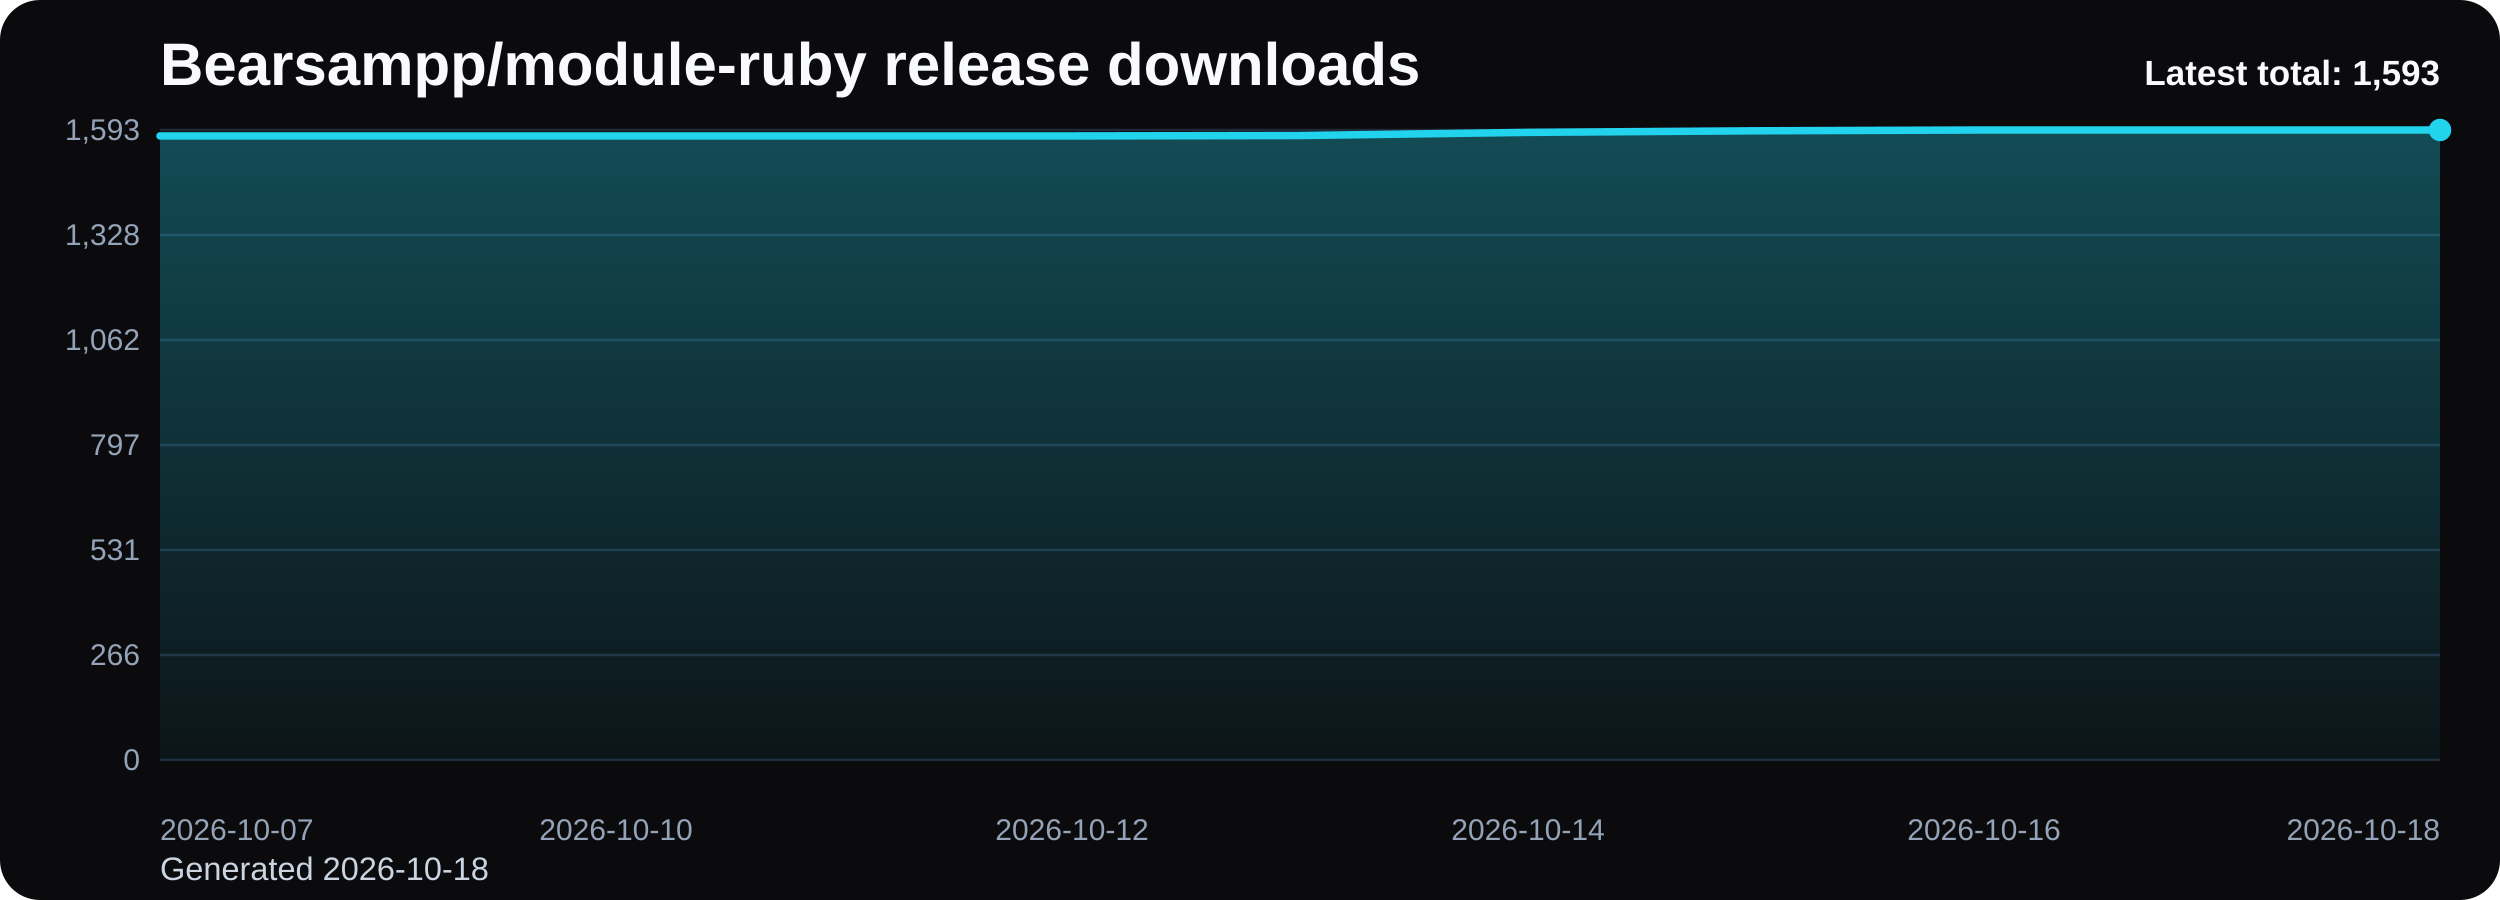
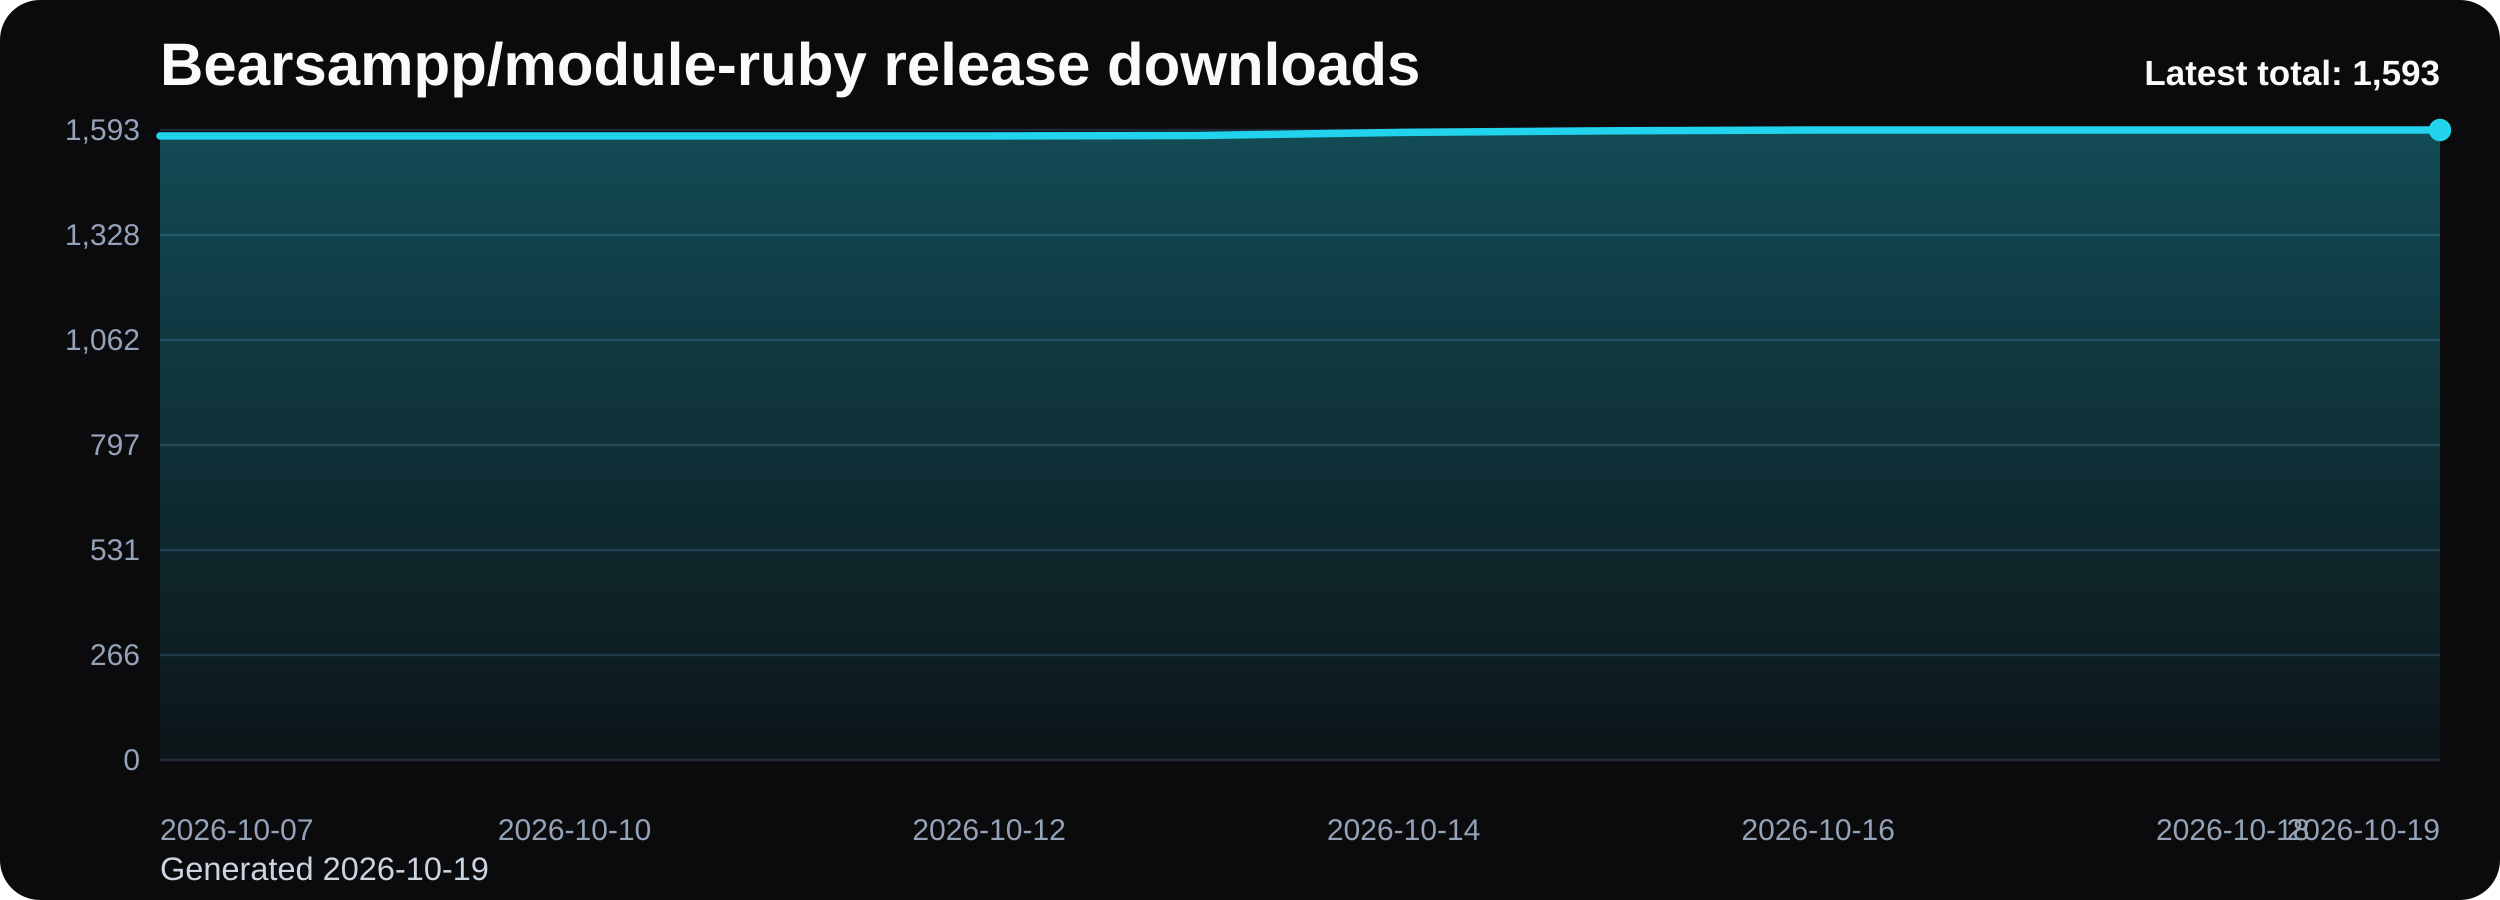
<svg xmlns="http://www.w3.org/2000/svg" viewBox="0 0 1000 360" role="img" aria-label="Bearsampp/module-ruby release downloads chart">
  <defs>
    <linearGradient id="fill-total-trend-black" x1="0" y1="0" x2="0" y2="1">
      <stop offset="0%" stop-color="#22d3ee" stop-opacity="0.32" />
      <stop offset="100%" stop-color="#22d3ee" stop-opacity="0.05" />
    </linearGradient>
    <style>
      .bg { fill: #0b0b0d; }
      .title { font: 700 24px Arial, sans-serif; fill: #f8fafc; }
      .sub { font: 400 13px Arial, sans-serif; fill: #cbd5e1; }
      .grid { stroke: #1f2937; stroke-width: 1; }
      .axis { font: 400 12px Arial, sans-serif; fill: #94a3b8; }
      .line { fill: none; stroke: #22d3ee; stroke-width: 3; stroke-linecap: round; stroke-linejoin: round; }
      .dot { fill: #22d3ee; }
      .value { font: 600 11px Arial, sans-serif; fill: #cbd5e1; }
      .latest { font: 700 14px Arial, sans-serif; fill: #f8fafc; }
    </style>
  </defs>
  <rect class="bg" x="0" y="0" width="1000" height="360" rx="16" />
  <text class="title" x="64" y="34">Bearsampp/module-ruby release downloads</text>
-   <text class="sub" x="64" y="352">Generated 2026-10-18</text>
+   <text class="sub" x="64" y="352">Generated 2026-10-19</text>
  <line x1="64" y1="52.00" x2="976" y2="52.00" class="grid" />
  <text x="56" y="56.00" text-anchor="end" class="axis">1,593</text>
  <line x1="64" y1="94.00" x2="976" y2="94.00" class="grid" />
  <text x="56" y="98.00" text-anchor="end" class="axis">1,328</text>
  <line x1="64" y1="136.00" x2="976" y2="136.00" class="grid" />
  <text x="56" y="140.00" text-anchor="end" class="axis">1,062</text>
  <line x1="64" y1="178.00" x2="976" y2="178.00" class="grid" />
  <text x="56" y="182.00" text-anchor="end" class="axis">797</text>
  <line x1="64" y1="220.00" x2="976" y2="220.00" class="grid" />
  <text x="56" y="224.00" text-anchor="end" class="axis">531</text>
  <line x1="64" y1="262.00" x2="976" y2="262.00" class="grid" />
  <text x="56" y="266.00" text-anchor="end" class="axis">266</text>
  <line x1="64" y1="304.00" x2="976" y2="304.00" class="grid" />
  <text x="56" y="308.00" text-anchor="end" class="axis">0</text>
-   <path d="M 64.00 304 L 64.00 54.37 L 155.20 54.37 L 246.40 54.37 L 337.60 54.37 L 428.80 54.37 L 520.00 54.21 L 611.20 52.95 L 702.40 52.32 L 793.60 52.00 L 884.80 52.00 L 976.00 52.00 L 976.00 304 Z" fill="url(#fill-total-trend-black)" />
-   <polyline class="line" points="64.00,54.37 155.20,54.37 246.40,54.37 337.60,54.37 428.80,54.37 520.00,54.21 611.20,52.95 702.40,52.32 793.60,52.00 884.80,52.00 976.00,52.00" />
+   <path d="M 64.00 304 L 64.00 54.37 L 146.91 54.37 L 229.82 54.37 L 312.73 54.37 L 395.64 54.37 L 478.55 54.21 L 561.45 52.95 L 644.36 52.32 L 727.27 52.00 L 810.18 52.00 L 893.09 52.00 L 976.00 52.00 L 976.00 304 Z" fill="url(#fill-total-trend-black)" />
+   <polyline class="line" points="64.00,54.37 146.91,54.37 229.82,54.37 312.73,54.37 395.64,54.37 478.55,54.21 561.45,52.95 644.36,52.32 727.27,52.00 810.18,52.00 893.09,52.00 976.00,52.00" />
  <circle class="dot" cx="976.00" cy="52.00" r="4.5" />
  <text class="axis" x="64.00" y="336" text-anchor="start">2026-10-07</text>
-   <text class="axis" x="246.40" y="336" text-anchor="middle">2026-10-10</text>
-   <text class="axis" x="428.80" y="336" text-anchor="middle">2026-10-12</text>
-   <text class="axis" x="611.20" y="336" text-anchor="middle">2026-10-14</text>
-   <text class="axis" x="793.60" y="336" text-anchor="middle">2026-10-16</text>
-   <text class="axis" x="976.00" y="336" text-anchor="end">2026-10-18</text>
+   <text class="axis" x="229.82" y="336" text-anchor="middle">2026-10-10</text>
+   <text class="axis" x="395.64" y="336" text-anchor="middle">2026-10-12</text>
+   <text class="axis" x="561.45" y="336" text-anchor="middle">2026-10-14</text>
+   <text class="axis" x="727.27" y="336" text-anchor="middle">2026-10-16</text>
+   <text class="axis" x="893.09" y="336" text-anchor="middle">2026-10-18</text>
+   <text class="axis" x="976.00" y="336" text-anchor="end">2026-10-19</text>
  <text class="latest" x="976" y="34" text-anchor="end">Latest total: 1,593</text>
</svg>
